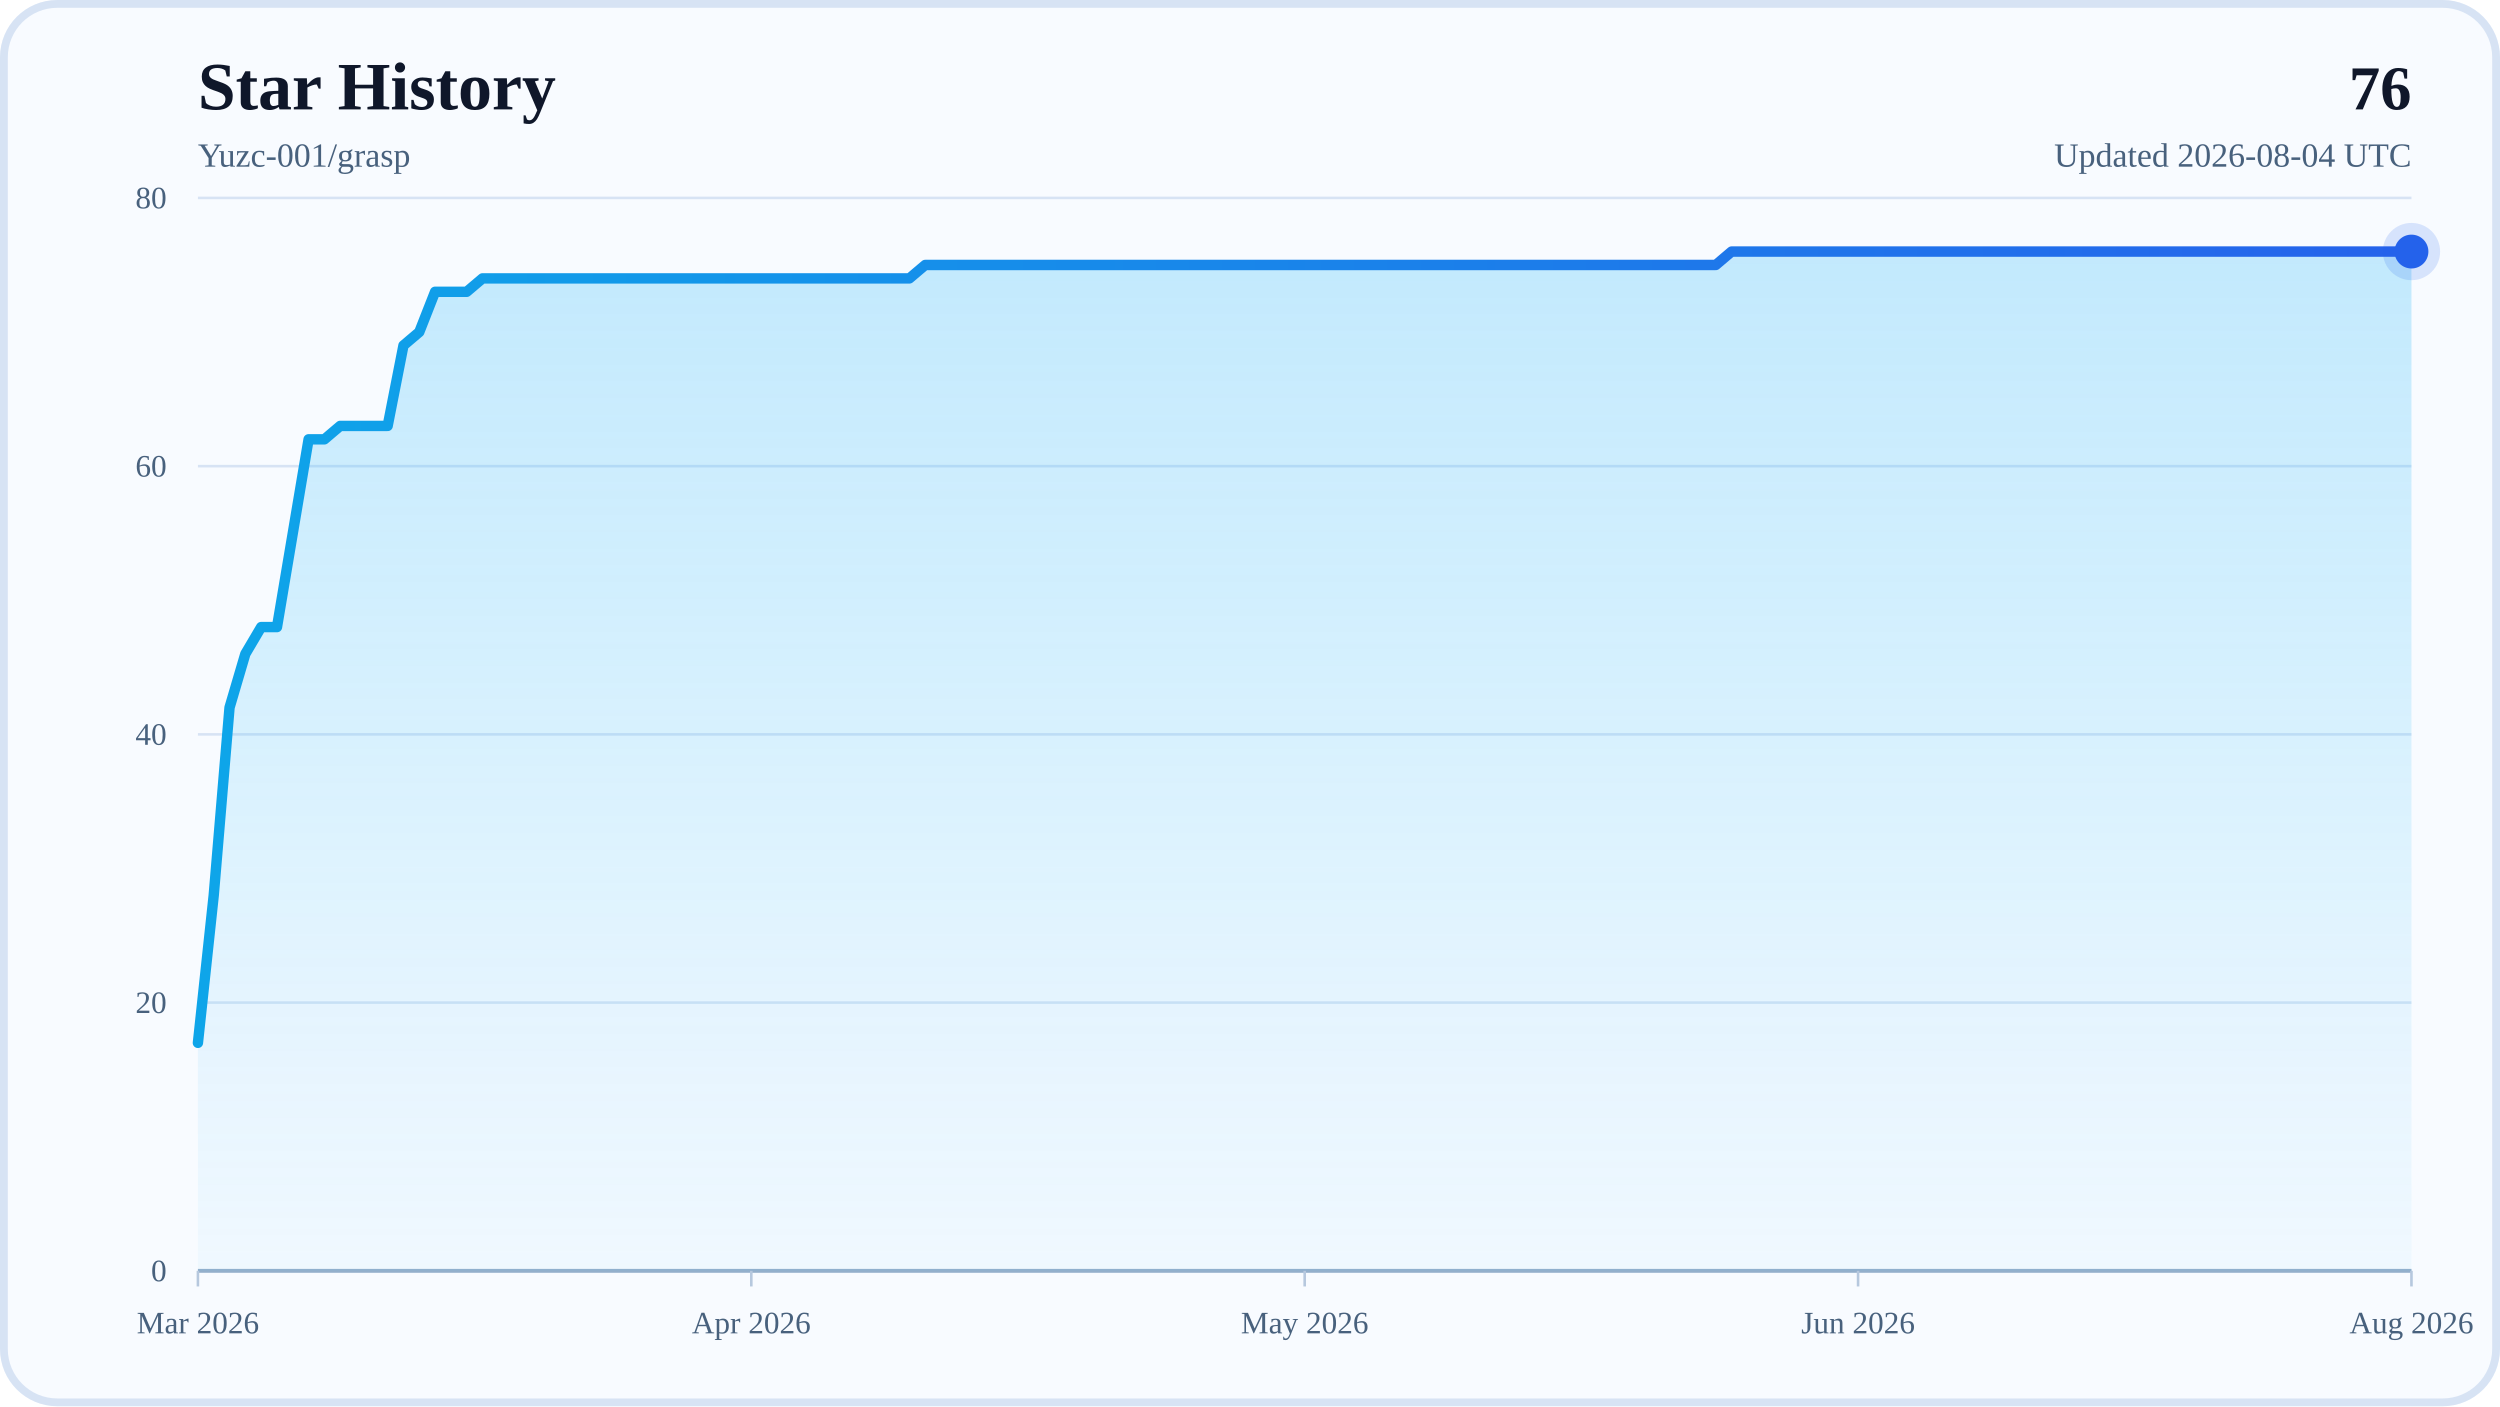
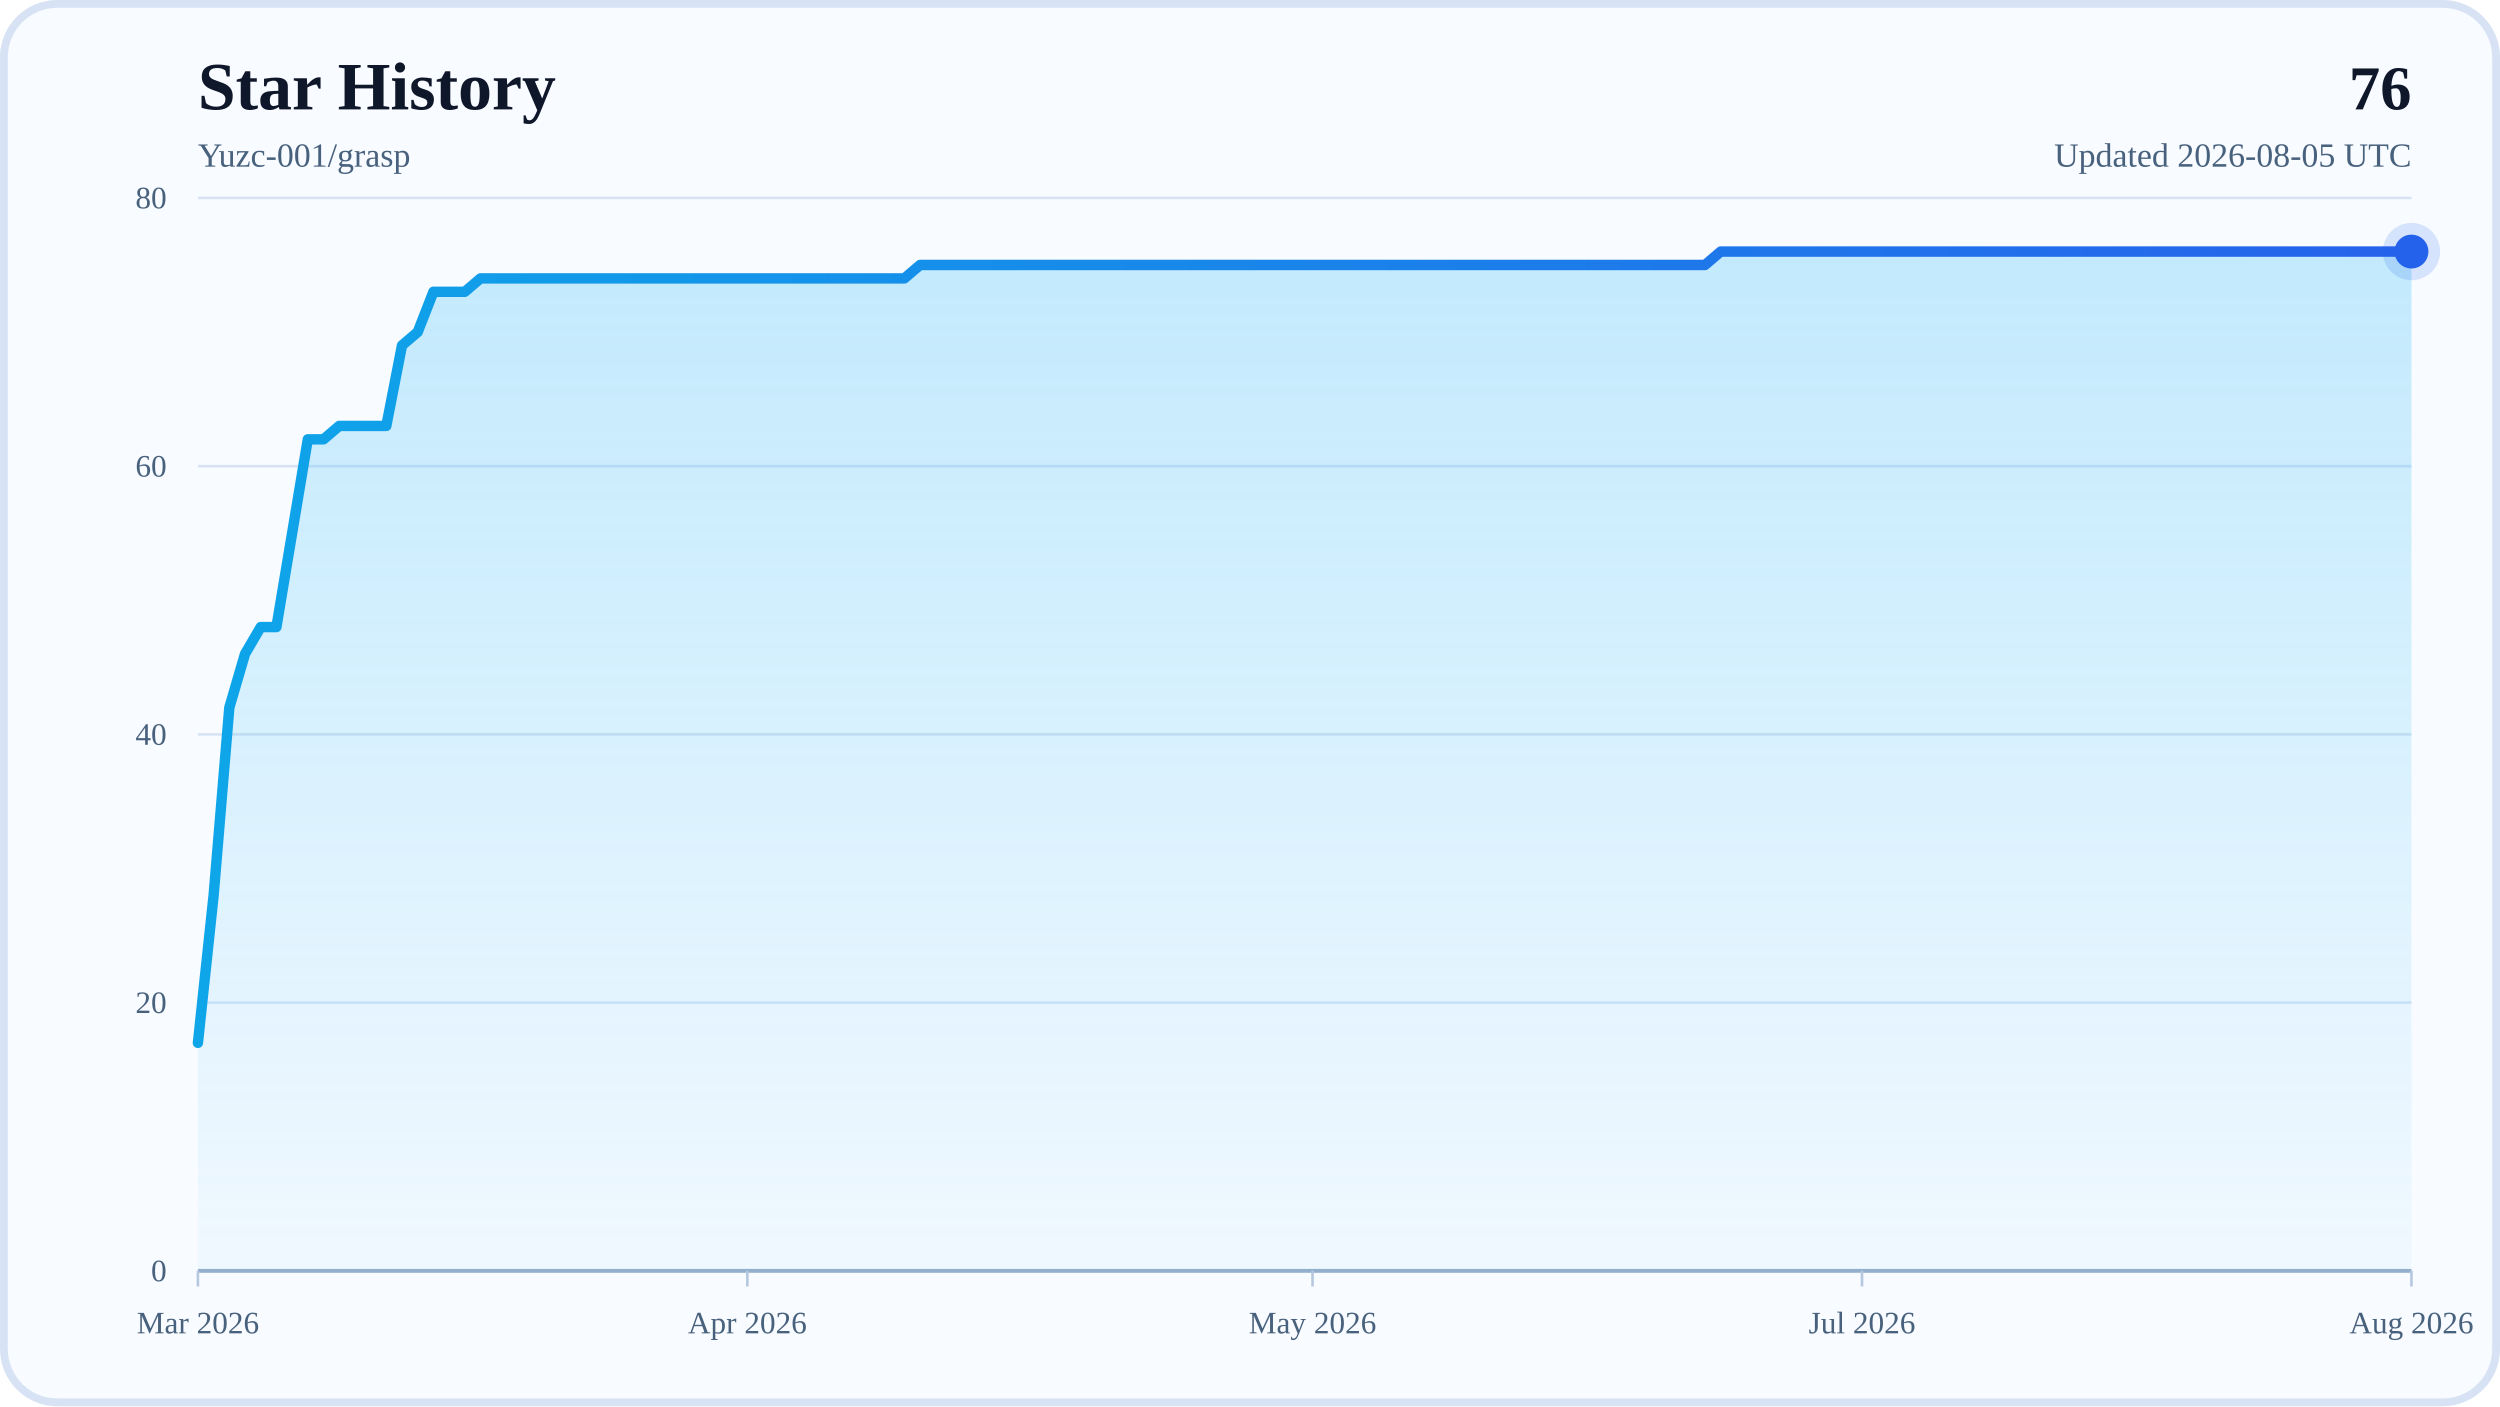
<svg xmlns="http://www.w3.org/2000/svg" width="960" height="540" viewBox="0 0 960 540" role="img" aria-labelledby="title desc">
  <defs>
    <linearGradient id="areaFill" x1="0" y1="0" x2="0" y2="1">
      <stop offset="0%" stop-color="#38BDF8" stop-opacity="0.28" />
      <stop offset="100%" stop-color="#38BDF8" stop-opacity="0.04" />
    </linearGradient>
    <linearGradient id="lineStroke" x1="0" y1="0" x2="1" y2="0">
      <stop offset="0%" stop-color="#0EA5E9" />
      <stop offset="100%" stop-color="#2563EB" />
    </linearGradient>
  </defs>
  <rect x="0" y="0" width="960" height="540" rx="22" fill="#F8FBFF" />
  <rect x="1.5" y="1.5" width="957" height="537" rx="20.5" fill="none" stroke="#D7E3F4" stroke-width="3" />
  <text x="76" y="42" font-size="26" font-weight="700" fill="#0F172A">Star History</text>
  <text x="76" y="64" font-size="13" fill="#48617D">Yuzc-001/grasp</text>
  <text x="926" y="42" text-anchor="end" font-size="24" font-weight="700" fill="#0F172A">76</text>
-   <text x="926" y="64" text-anchor="end" font-size="13" fill="#48617D">Updated 2026-08-04 UTC</text>
+   <text x="926" y="64" text-anchor="end" font-size="13" fill="#48617D">Updated 2026-08-05 UTC</text>
  <line x1="76" y1="488" x2="926" y2="488" stroke="#D7E3F4" stroke-width="1" />
  <text x="64" y="492" text-anchor="end" font-size="12" fill="#48617D">0</text>
  <line x1="76" y1="385" x2="926" y2="385" stroke="#D7E3F4" stroke-width="1" />
  <text x="64" y="389" text-anchor="end" font-size="12" fill="#48617D">20</text>
  <line x1="76" y1="282" x2="926" y2="282" stroke="#D7E3F4" stroke-width="1" />
  <text x="64" y="286" text-anchor="end" font-size="12" fill="#48617D">40</text>
  <line x1="76" y1="179" x2="926" y2="179" stroke="#D7E3F4" stroke-width="1" />
  <text x="64" y="183" text-anchor="end" font-size="12" fill="#48617D">60</text>
  <line x1="76" y1="76" x2="926" y2="76" stroke="#D7E3F4" stroke-width="1" />
  <text x="64" y="80" text-anchor="end" font-size="12" fill="#48617D">80</text>
  <line x1="76" y1="488" x2="926" y2="488" stroke="#94AFCB" stroke-width="1.5" />
  <line x1="76" y1="488" x2="76" y2="494" stroke="#B6C8DE" stroke-width="1" />
  <text x="76" y="512" text-anchor="middle" font-size="12" fill="#48617D">Mar 2026</text>
-   <line x1="288.5" y1="488" x2="288.5" y2="494" stroke="#B6C8DE" stroke-width="1" />
-   <text x="288.5" y="512" text-anchor="middle" font-size="12" fill="#48617D">Apr 2026</text>
-   <line x1="501" y1="488" x2="501" y2="494" stroke="#B6C8DE" stroke-width="1" />
-   <text x="501" y="512" text-anchor="middle" font-size="12" fill="#48617D">May 2026</text>
-   <line x1="713.5" y1="488" x2="713.5" y2="494" stroke="#B6C8DE" stroke-width="1" />
-   <text x="713.5" y="512" text-anchor="middle" font-size="12" fill="#48617D">Jun 2026</text>
+   <line x1="286.99" y1="488" x2="286.99" y2="494" stroke="#B6C8DE" stroke-width="1" />
+   <text x="286.99" y="512" text-anchor="middle" font-size="12" fill="#48617D">Apr 2026</text>
+   <line x1="504.01" y1="488" x2="504.01" y2="494" stroke="#B6C8DE" stroke-width="1" />
+   <text x="504.01" y="512" text-anchor="middle" font-size="12" fill="#48617D">May 2026</text>
+   <line x1="715.01" y1="488" x2="715.01" y2="494" stroke="#B6C8DE" stroke-width="1" />
+   <text x="715.01" y="512" text-anchor="middle" font-size="12" fill="#48617D">Jul 2026</text>
  <line x1="926" y1="488" x2="926" y2="494" stroke="#B6C8DE" stroke-width="1" />
  <text x="926" y="512" text-anchor="middle" font-size="12" fill="#48617D">Aug 2026</text>
-   <polygon points="76,488 76,400.45 82.07,343.8 88.14,271.7 94.21,251.1 100.29,240.8 106.36,240.8 112.43,204.75 118.5,168.7 124.57,168.7 130.64,163.55 136.71,163.55 142.79,163.55 148.86,163.55 154.93,132.65 161,127.5 167.07,112.05 173.14,112.05 179.21,112.05 185.29,106.9 191.36,106.9 197.43,106.9 203.5,106.9 209.57,106.9 215.64,106.9 221.71,106.9 227.79,106.9 233.86,106.9 239.93,106.9 246,106.9 252.07,106.9 258.14,106.9 264.21,106.9 270.29,106.9 276.36,106.9 282.43,106.9 288.5,106.9 294.57,106.9 300.64,106.9 306.71,106.9 312.79,106.9 318.86,106.9 324.93,106.9 331,106.9 337.07,106.9 343.14,106.9 349.21,106.9 355.29,101.75 361.36,101.75 367.43,101.75 373.5,101.75 379.57,101.75 385.64,101.75 391.71,101.75 397.79,101.75 403.86,101.75 409.93,101.75 416,101.75 422.07,101.75 428.14,101.75 434.21,101.75 440.29,101.75 446.36,101.75 452.43,101.75 458.5,101.75 464.57,101.75 470.64,101.75 476.71,101.75 482.79,101.75 488.86,101.75 494.93,101.75 501,101.75 507.07,101.75 513.14,101.75 519.21,101.75 525.29,101.75 531.36,101.75 537.43,101.75 543.5,101.75 549.57,101.75 555.64,101.75 561.71,101.75 567.79,101.75 573.86,101.75 579.93,101.75 586,101.75 592.07,101.75 598.14,101.75 604.21,101.75 610.29,101.75 616.36,101.75 622.43,101.75 628.5,101.75 634.57,101.75 640.64,101.75 646.71,101.75 652.79,101.75 658.86,101.75 664.93,96.6 671,96.6 677.07,96.6 683.14,96.6 689.21,96.6 695.29,96.6 701.36,96.6 707.43,96.6 713.5,96.6 719.57,96.6 725.64,96.6 731.71,96.6 737.79,96.6 743.86,96.6 749.93,96.6 756,96.6 762.07,96.6 768.14,96.6 774.21,96.6 780.29,96.6 786.36,96.6 792.43,96.6 798.5,96.6 804.57,96.6 810.64,96.6 816.71,96.6 822.79,96.6 828.86,96.6 834.93,96.6 841,96.6 847.07,96.6 853.14,96.6 859.21,96.6 865.29,96.6 871.36,96.6 877.43,96.6 883.5,96.6 889.57,96.6 895.64,96.6 901.71,96.6 907.79,96.6 913.86,96.6 919.93,96.6 926,96.6 926,488" fill="url(#areaFill)" />
-   <polyline points="76,400.45 82.07,343.8 88.14,271.7 94.21,251.1 100.29,240.8 106.36,240.8 112.43,204.75 118.5,168.7 124.57,168.7 130.64,163.55 136.71,163.55 142.79,163.55 148.86,163.55 154.93,132.65 161,127.5 167.07,112.05 173.14,112.05 179.21,112.05 185.29,106.9 191.36,106.9 197.43,106.9 203.5,106.9 209.57,106.9 215.64,106.9 221.71,106.9 227.79,106.9 233.86,106.9 239.93,106.9 246,106.9 252.07,106.9 258.14,106.9 264.21,106.9 270.29,106.9 276.36,106.9 282.43,106.9 288.5,106.9 294.57,106.9 300.64,106.9 306.71,106.9 312.79,106.9 318.86,106.9 324.93,106.9 331,106.9 337.07,106.9 343.14,106.9 349.21,106.9 355.29,101.75 361.36,101.75 367.43,101.75 373.5,101.75 379.57,101.75 385.64,101.75 391.71,101.75 397.79,101.75 403.86,101.75 409.93,101.75 416,101.75 422.07,101.75 428.14,101.75 434.21,101.75 440.29,101.75 446.36,101.75 452.43,101.75 458.5,101.75 464.57,101.75 470.64,101.75 476.71,101.75 482.79,101.75 488.86,101.75 494.93,101.75 501,101.75 507.07,101.75 513.14,101.75 519.21,101.75 525.29,101.75 531.36,101.75 537.43,101.75 543.5,101.75 549.57,101.75 555.64,101.75 561.71,101.75 567.79,101.75 573.86,101.75 579.93,101.75 586,101.75 592.07,101.75 598.14,101.75 604.21,101.75 610.29,101.75 616.36,101.75 622.43,101.75 628.5,101.75 634.57,101.75 640.64,101.75 646.71,101.75 652.79,101.75 658.86,101.75 664.93,96.6 671,96.6 677.07,96.6 683.14,96.6 689.21,96.6 695.29,96.6 701.36,96.6 707.43,96.6 713.5,96.6 719.57,96.6 725.64,96.6 731.71,96.6 737.79,96.6 743.86,96.6 749.93,96.6 756,96.6 762.07,96.6 768.14,96.6 774.21,96.6 780.29,96.6 786.36,96.6 792.43,96.6 798.5,96.6 804.57,96.6 810.64,96.6 816.71,96.6 822.79,96.6 828.86,96.6 834.93,96.6 841,96.6 847.07,96.6 853.14,96.6 859.21,96.6 865.29,96.6 871.36,96.6 877.43,96.6 883.5,96.6 889.57,96.6 895.64,96.6 901.71,96.6 907.79,96.6 913.86,96.6 919.93,96.6 926,96.6" fill="none" stroke="url(#lineStroke)" stroke-width="4" stroke-linecap="round" stroke-linejoin="round" />
+   <polygon points="76,488 76,400.45 82.03,343.8 88.06,271.7 94.09,251.1 100.11,240.8 106.14,240.8 112.17,204.75 118.2,168.7 124.23,168.7 130.26,163.55 136.28,163.55 142.31,163.55 148.34,163.55 154.37,132.65 160.4,127.5 166.43,112.05 172.45,112.05 178.48,112.05 184.51,106.9 190.54,106.9 196.57,106.9 202.6,106.9 208.62,106.9 214.65,106.9 220.68,106.9 226.71,106.9 232.74,106.9 238.77,106.9 244.79,106.9 250.82,106.9 256.85,106.9 262.88,106.9 268.91,106.9 274.94,106.9 280.96,106.9 286.99,106.9 293.02,106.9 299.05,106.9 305.08,106.9 311.11,106.9 317.13,106.9 323.16,106.9 329.19,106.9 335.22,106.9 341.25,106.9 347.28,106.9 353.3,101.75 359.33,101.75 365.36,101.75 371.39,101.75 377.42,101.75 383.45,101.75 389.48,101.75 395.5,101.75 401.53,101.75 407.56,101.75 413.59,101.75 419.62,101.75 425.65,101.75 431.67,101.75 437.7,101.75 443.73,101.75 449.76,101.75 455.79,101.75 461.82,101.75 467.84,101.75 473.87,101.75 479.9,101.75 485.93,101.75 491.96,101.75 497.99,101.75 504.01,101.75 510.04,101.75 516.07,101.75 522.1,101.75 528.13,101.75 534.16,101.75 540.18,101.75 546.21,101.75 552.24,101.75 558.27,101.75 564.3,101.75 570.33,101.75 576.35,101.75 582.38,101.75 588.41,101.75 594.44,101.75 600.47,101.75 606.5,101.75 612.52,101.75 618.55,101.75 624.58,101.75 630.61,101.75 636.64,101.75 642.67,101.75 648.7,101.75 654.72,101.75 660.75,96.6 666.78,96.6 672.81,96.6 678.84,96.6 684.87,96.6 690.89,96.6 696.92,96.6 702.95,96.6 708.98,96.6 715.01,96.6 721.04,96.6 727.06,96.6 733.09,96.6 739.12,96.6 745.15,96.6 751.18,96.6 757.21,96.6 763.23,96.6 769.26,96.6 775.29,96.6 781.32,96.6 787.35,96.6 793.38,96.6 799.4,96.6 805.43,96.6 811.46,96.6 817.49,96.6 823.52,96.6 829.55,96.6 835.57,96.6 841.6,96.6 847.63,96.6 853.66,96.6 859.69,96.6 865.72,96.6 871.74,96.6 877.77,96.6 883.8,96.6 889.83,96.6 895.86,96.6 901.89,96.6 907.91,96.6 913.94,96.6 919.97,96.6 926,96.6 926,488" fill="url(#areaFill)" />
+   <polyline points="76,400.45 82.03,343.8 88.06,271.7 94.09,251.1 100.11,240.8 106.14,240.8 112.17,204.75 118.2,168.7 124.23,168.7 130.26,163.55 136.28,163.55 142.31,163.55 148.34,163.55 154.37,132.65 160.4,127.5 166.43,112.05 172.45,112.05 178.48,112.05 184.51,106.9 190.54,106.9 196.57,106.9 202.6,106.9 208.62,106.9 214.65,106.9 220.68,106.9 226.71,106.9 232.74,106.9 238.77,106.9 244.79,106.9 250.82,106.9 256.85,106.9 262.88,106.9 268.91,106.9 274.94,106.9 280.96,106.9 286.99,106.9 293.02,106.9 299.05,106.9 305.08,106.9 311.11,106.9 317.13,106.9 323.16,106.9 329.19,106.9 335.22,106.9 341.25,106.9 347.28,106.9 353.3,101.75 359.33,101.75 365.36,101.75 371.39,101.75 377.42,101.75 383.45,101.75 389.48,101.75 395.5,101.75 401.53,101.75 407.56,101.75 413.59,101.75 419.62,101.75 425.65,101.75 431.67,101.75 437.7,101.75 443.73,101.75 449.76,101.75 455.79,101.75 461.82,101.75 467.84,101.75 473.87,101.75 479.9,101.75 485.93,101.75 491.96,101.75 497.99,101.75 504.01,101.75 510.04,101.75 516.07,101.75 522.1,101.75 528.13,101.75 534.16,101.75 540.18,101.75 546.21,101.75 552.24,101.75 558.27,101.75 564.3,101.75 570.33,101.75 576.35,101.75 582.38,101.75 588.41,101.75 594.44,101.75 600.47,101.75 606.5,101.75 612.52,101.75 618.55,101.75 624.58,101.75 630.61,101.75 636.64,101.75 642.67,101.75 648.7,101.75 654.72,101.75 660.75,96.6 666.78,96.6 672.81,96.6 678.84,96.6 684.87,96.6 690.89,96.6 696.92,96.6 702.95,96.6 708.98,96.6 715.01,96.6 721.04,96.6 727.06,96.6 733.09,96.6 739.12,96.6 745.15,96.6 751.18,96.6 757.21,96.6 763.23,96.6 769.26,96.6 775.29,96.6 781.32,96.6 787.35,96.6 793.38,96.6 799.4,96.6 805.43,96.6 811.46,96.6 817.49,96.6 823.52,96.6 829.55,96.6 835.57,96.6 841.6,96.6 847.63,96.6 853.66,96.6 859.69,96.6 865.72,96.6 871.74,96.6 877.77,96.6 883.8,96.6 889.83,96.6 895.86,96.6 901.89,96.6 907.91,96.6 913.94,96.6 919.97,96.6 926,96.6" fill="none" stroke="url(#lineStroke)" stroke-width="4" stroke-linecap="round" stroke-linejoin="round" />
  <circle cx="926" cy="96.6" r="6.5" fill="#2563EB" />
  <circle cx="926" cy="96.6" r="11" fill="#2563EB" fill-opacity="0.16" />
</svg>
